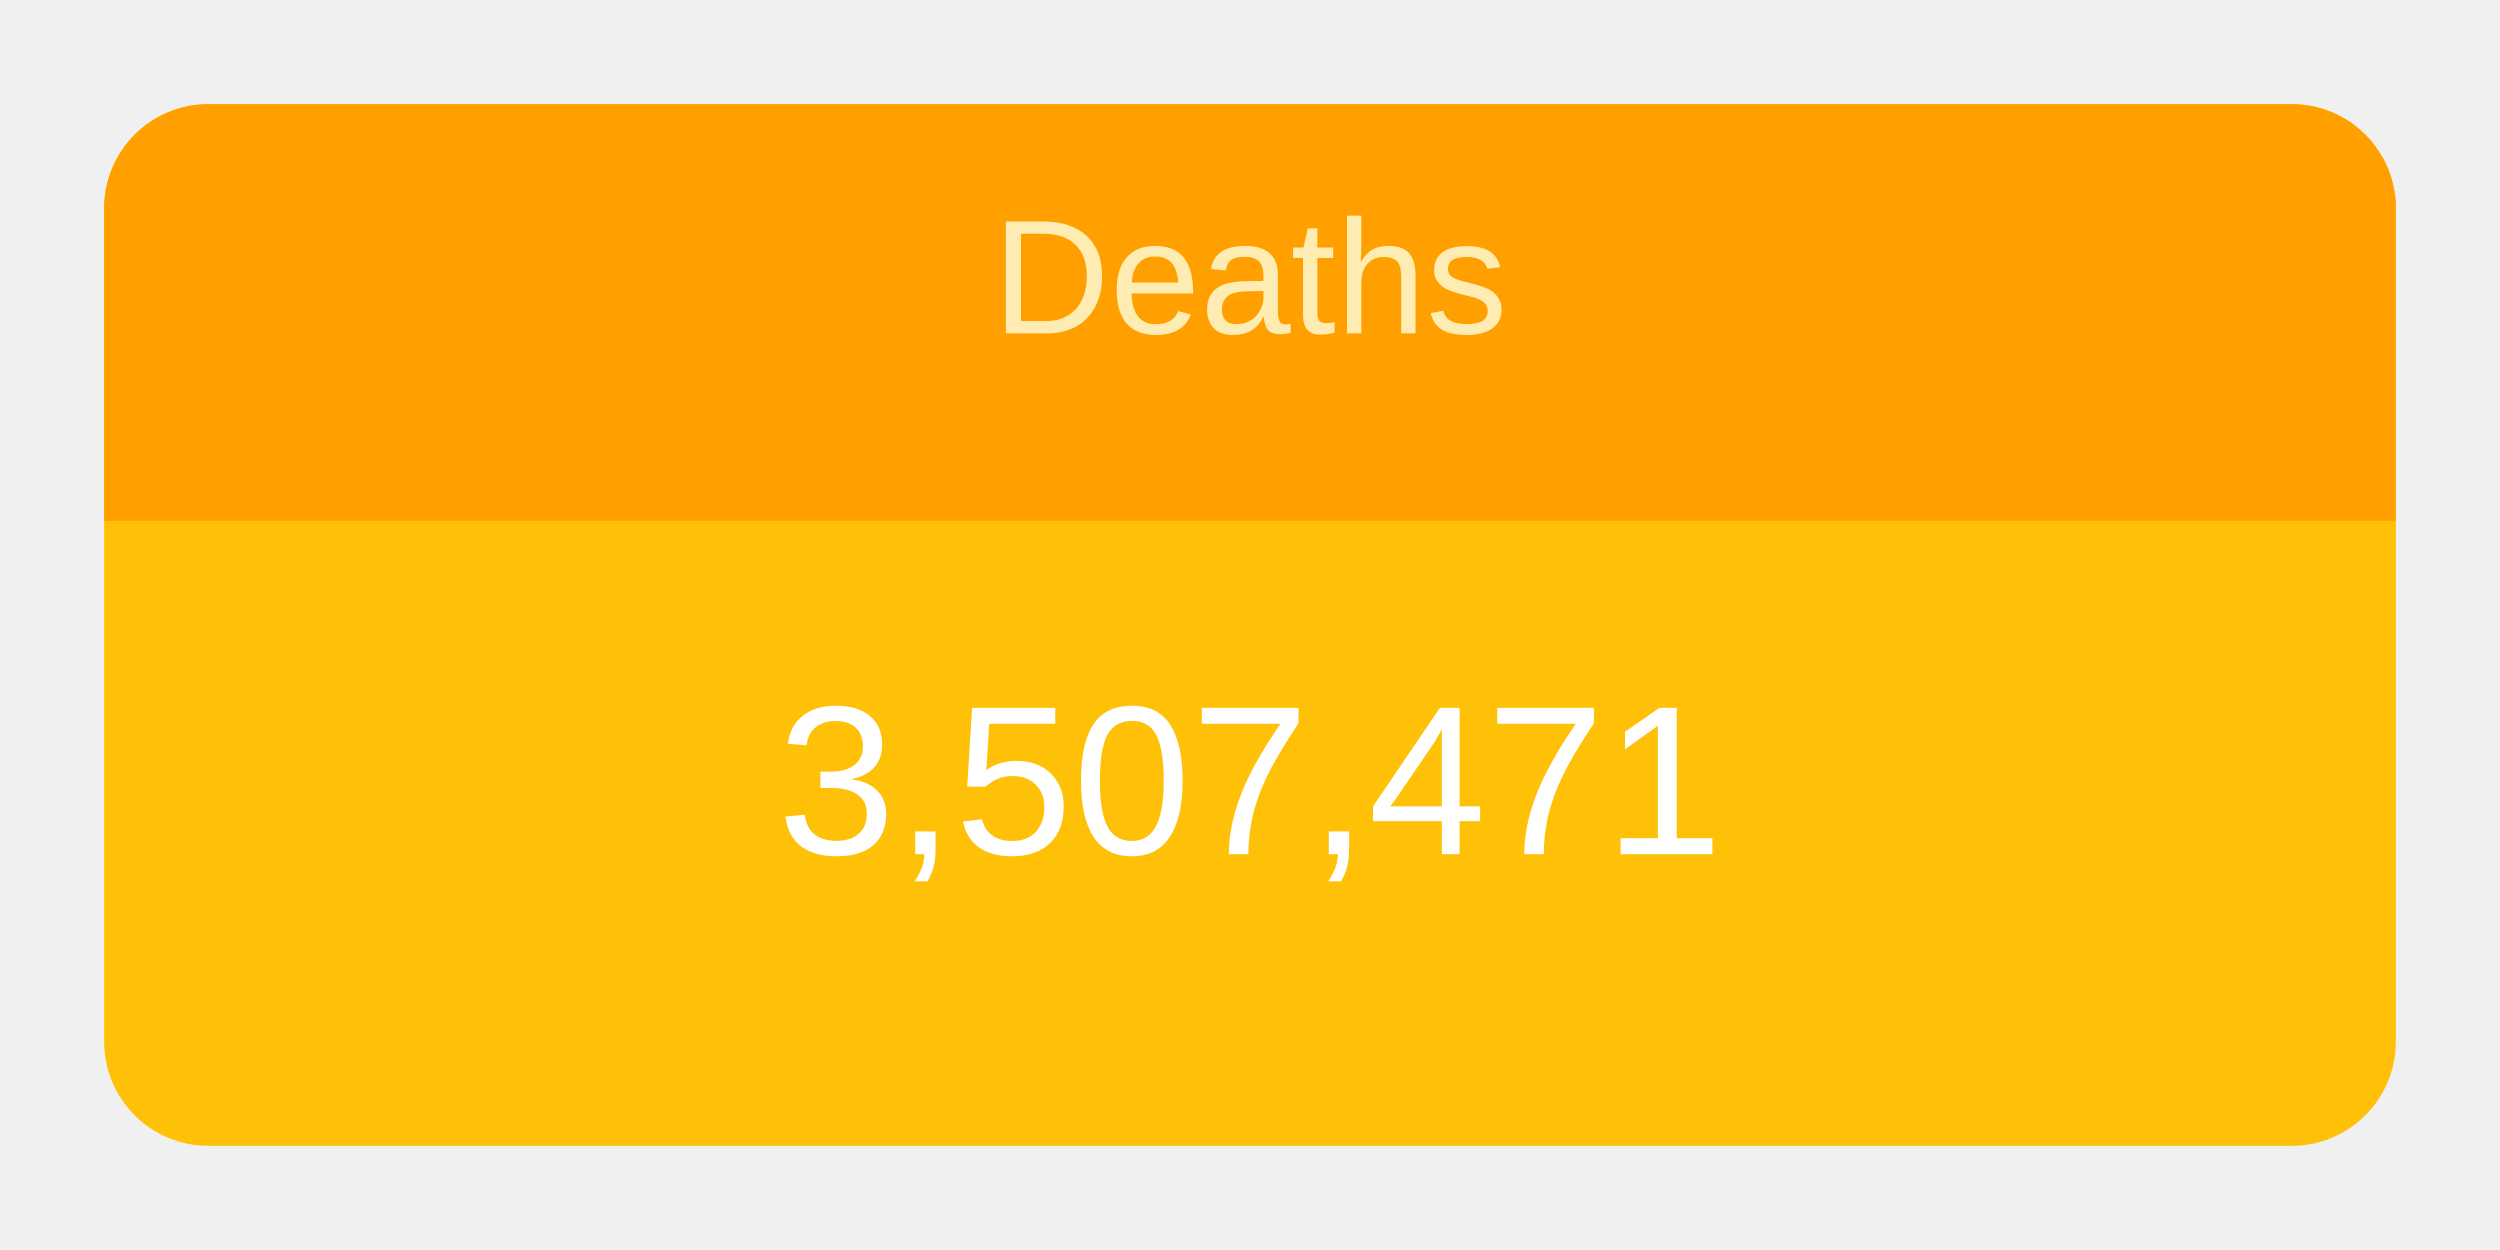
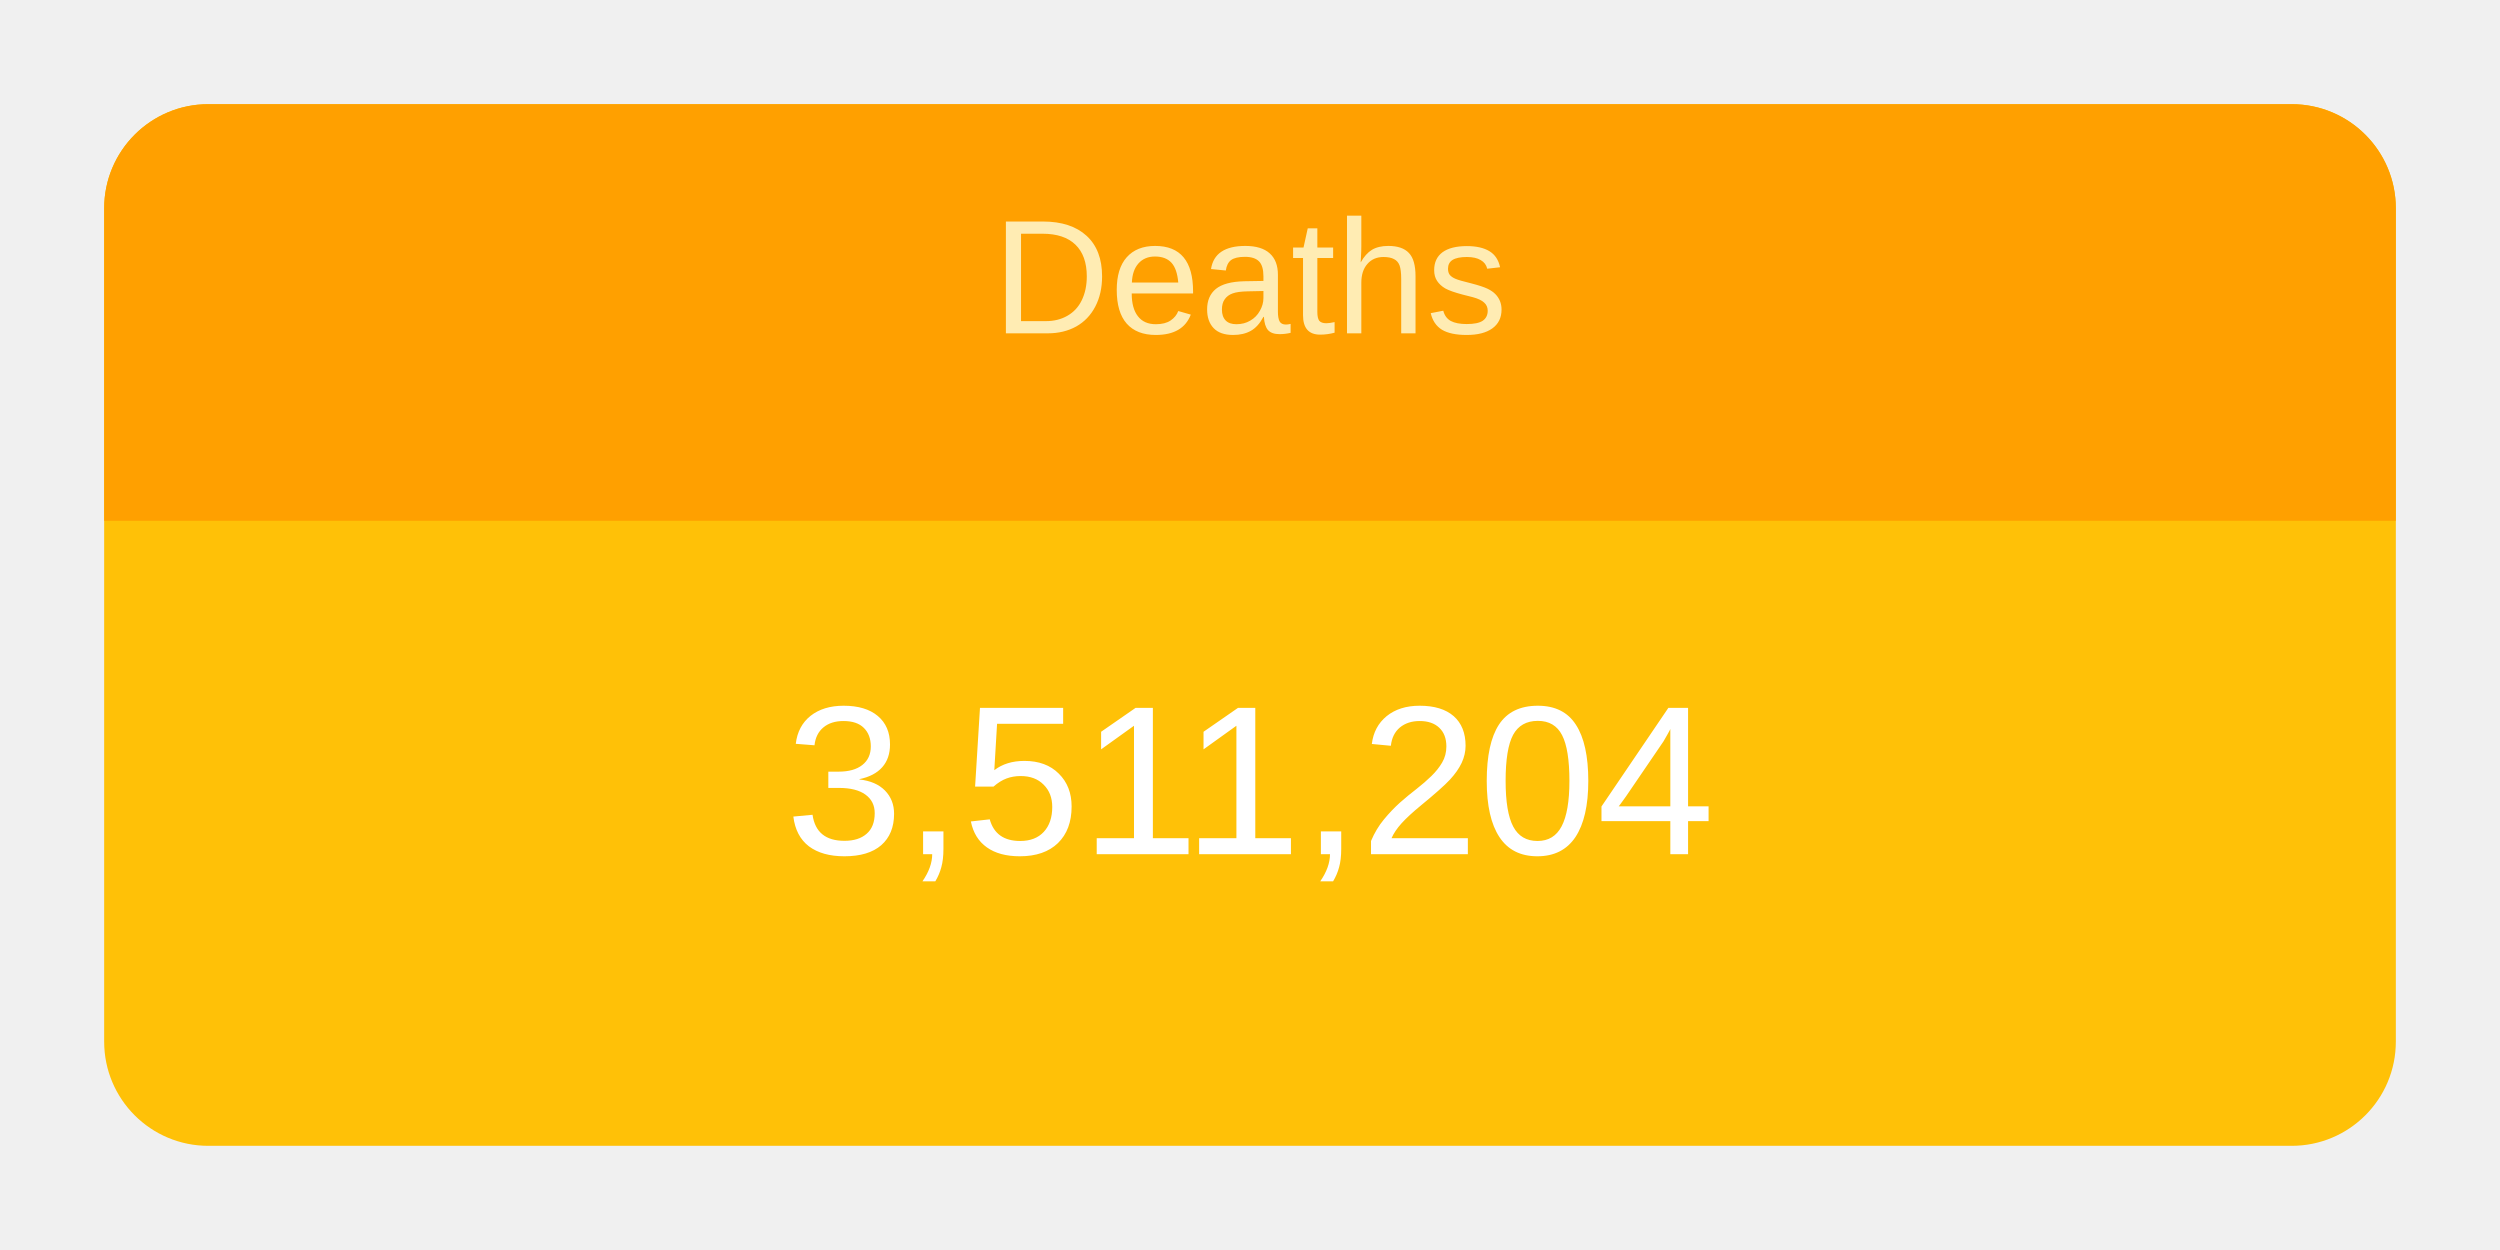
<svg xmlns="http://www.w3.org/2000/svg" height="120" viewBox="" width="240">
  <g transform="translate(10,10)">
    <rect rx="10" ry="10" width="220" height="100" style="fill: #ffc107; stroke-width: 5;" />
    <svg width="220" height="100">
      <text x="50%" y="72%" alignment-baseline="middle" text-anchor="middle" fill="white" font-size="1.7em" font-family="Arial, Helvetica, sans-serif">
-         3,507,471
+         3,511,204
      </text>
    </svg>
    <path fill="#FFA000" d=" M 210 0              a 10 10 0 0 1 10 10              v 30             h-220             v-30             a 10 10 0 0 1 10 -10" />
    <svg width="220" height="40">
      <text x="50%" y="55%" alignment-baseline="middle" text-anchor="middle" fill="#FFECB3" font-size="1.3em" font-family="Arial, Helvetica, sans-serif">
        Deaths
      </text>
    </svg>
  </g>
</svg>
